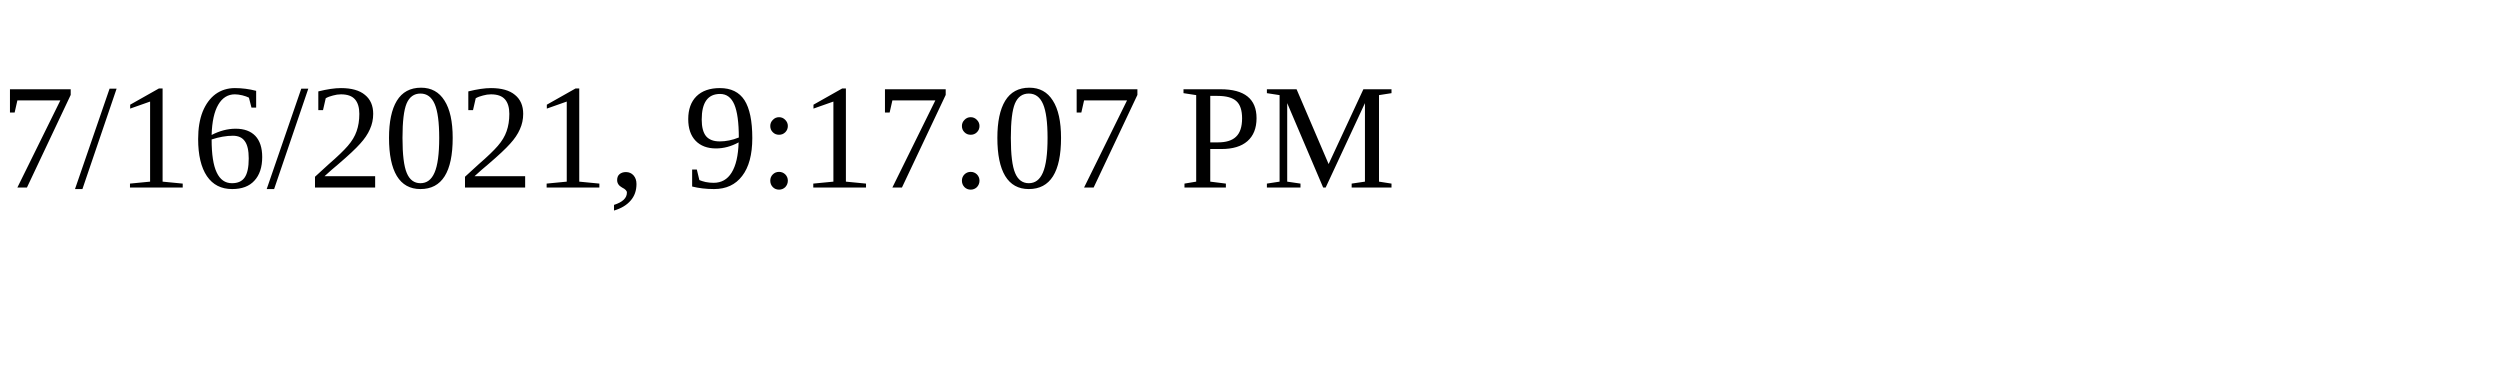
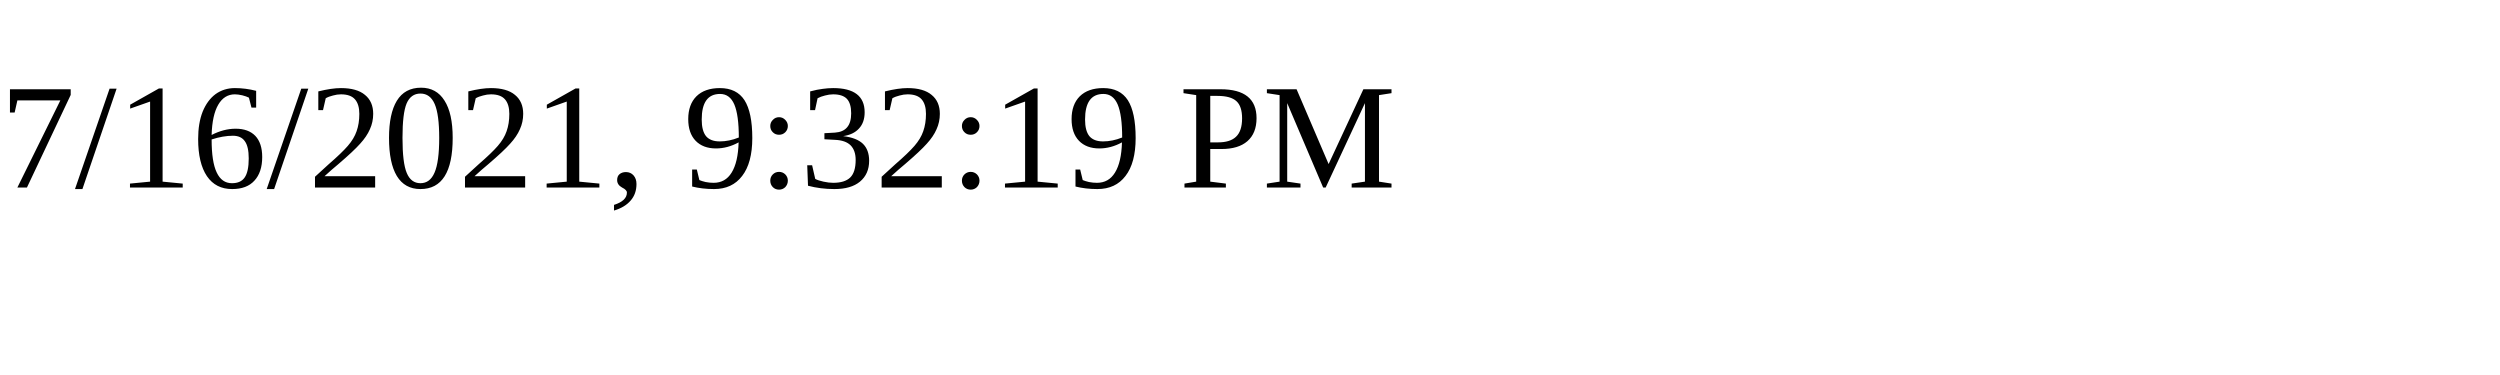
<svg xmlns="http://www.w3.org/2000/svg" height="30" width="200">
-   <text x="0" y="15">7/16/2021, 9:17:07 PM</text>
+   <text x="0" y="15">7/16/2021, 9:32:19 PM</text>
</svg>
